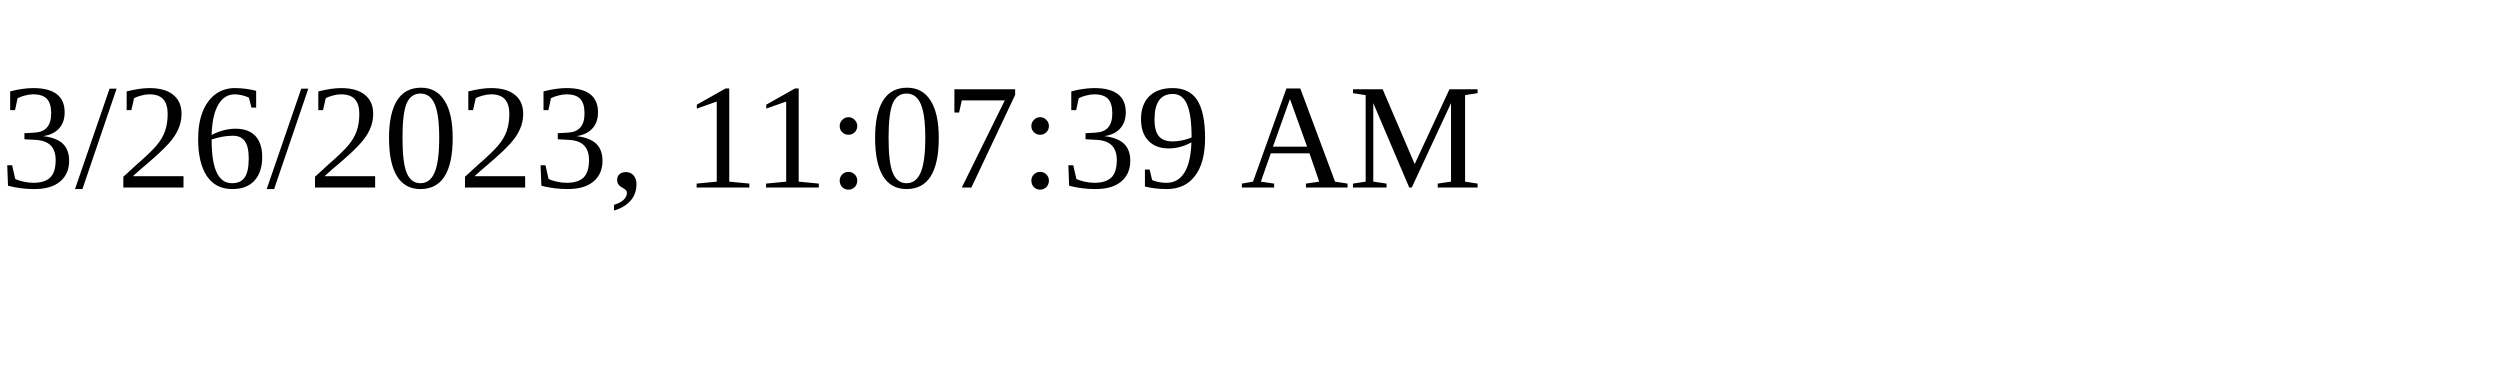
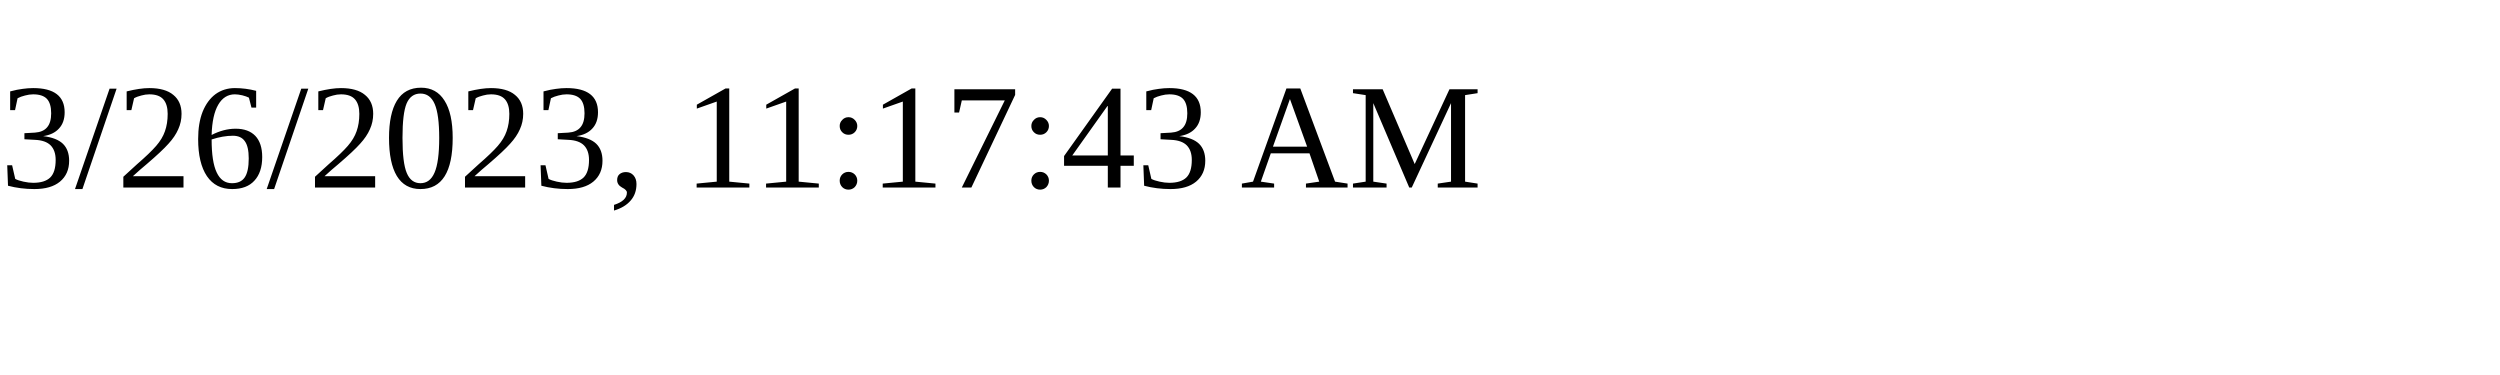
<svg xmlns="http://www.w3.org/2000/svg" height="30" width="200">
-   <text x="0" y="15">3/26/2023, 11:07:39 AM</text>
+   <text x="0" y="15">3/26/2023, 11:17:43 AM</text>
</svg>
